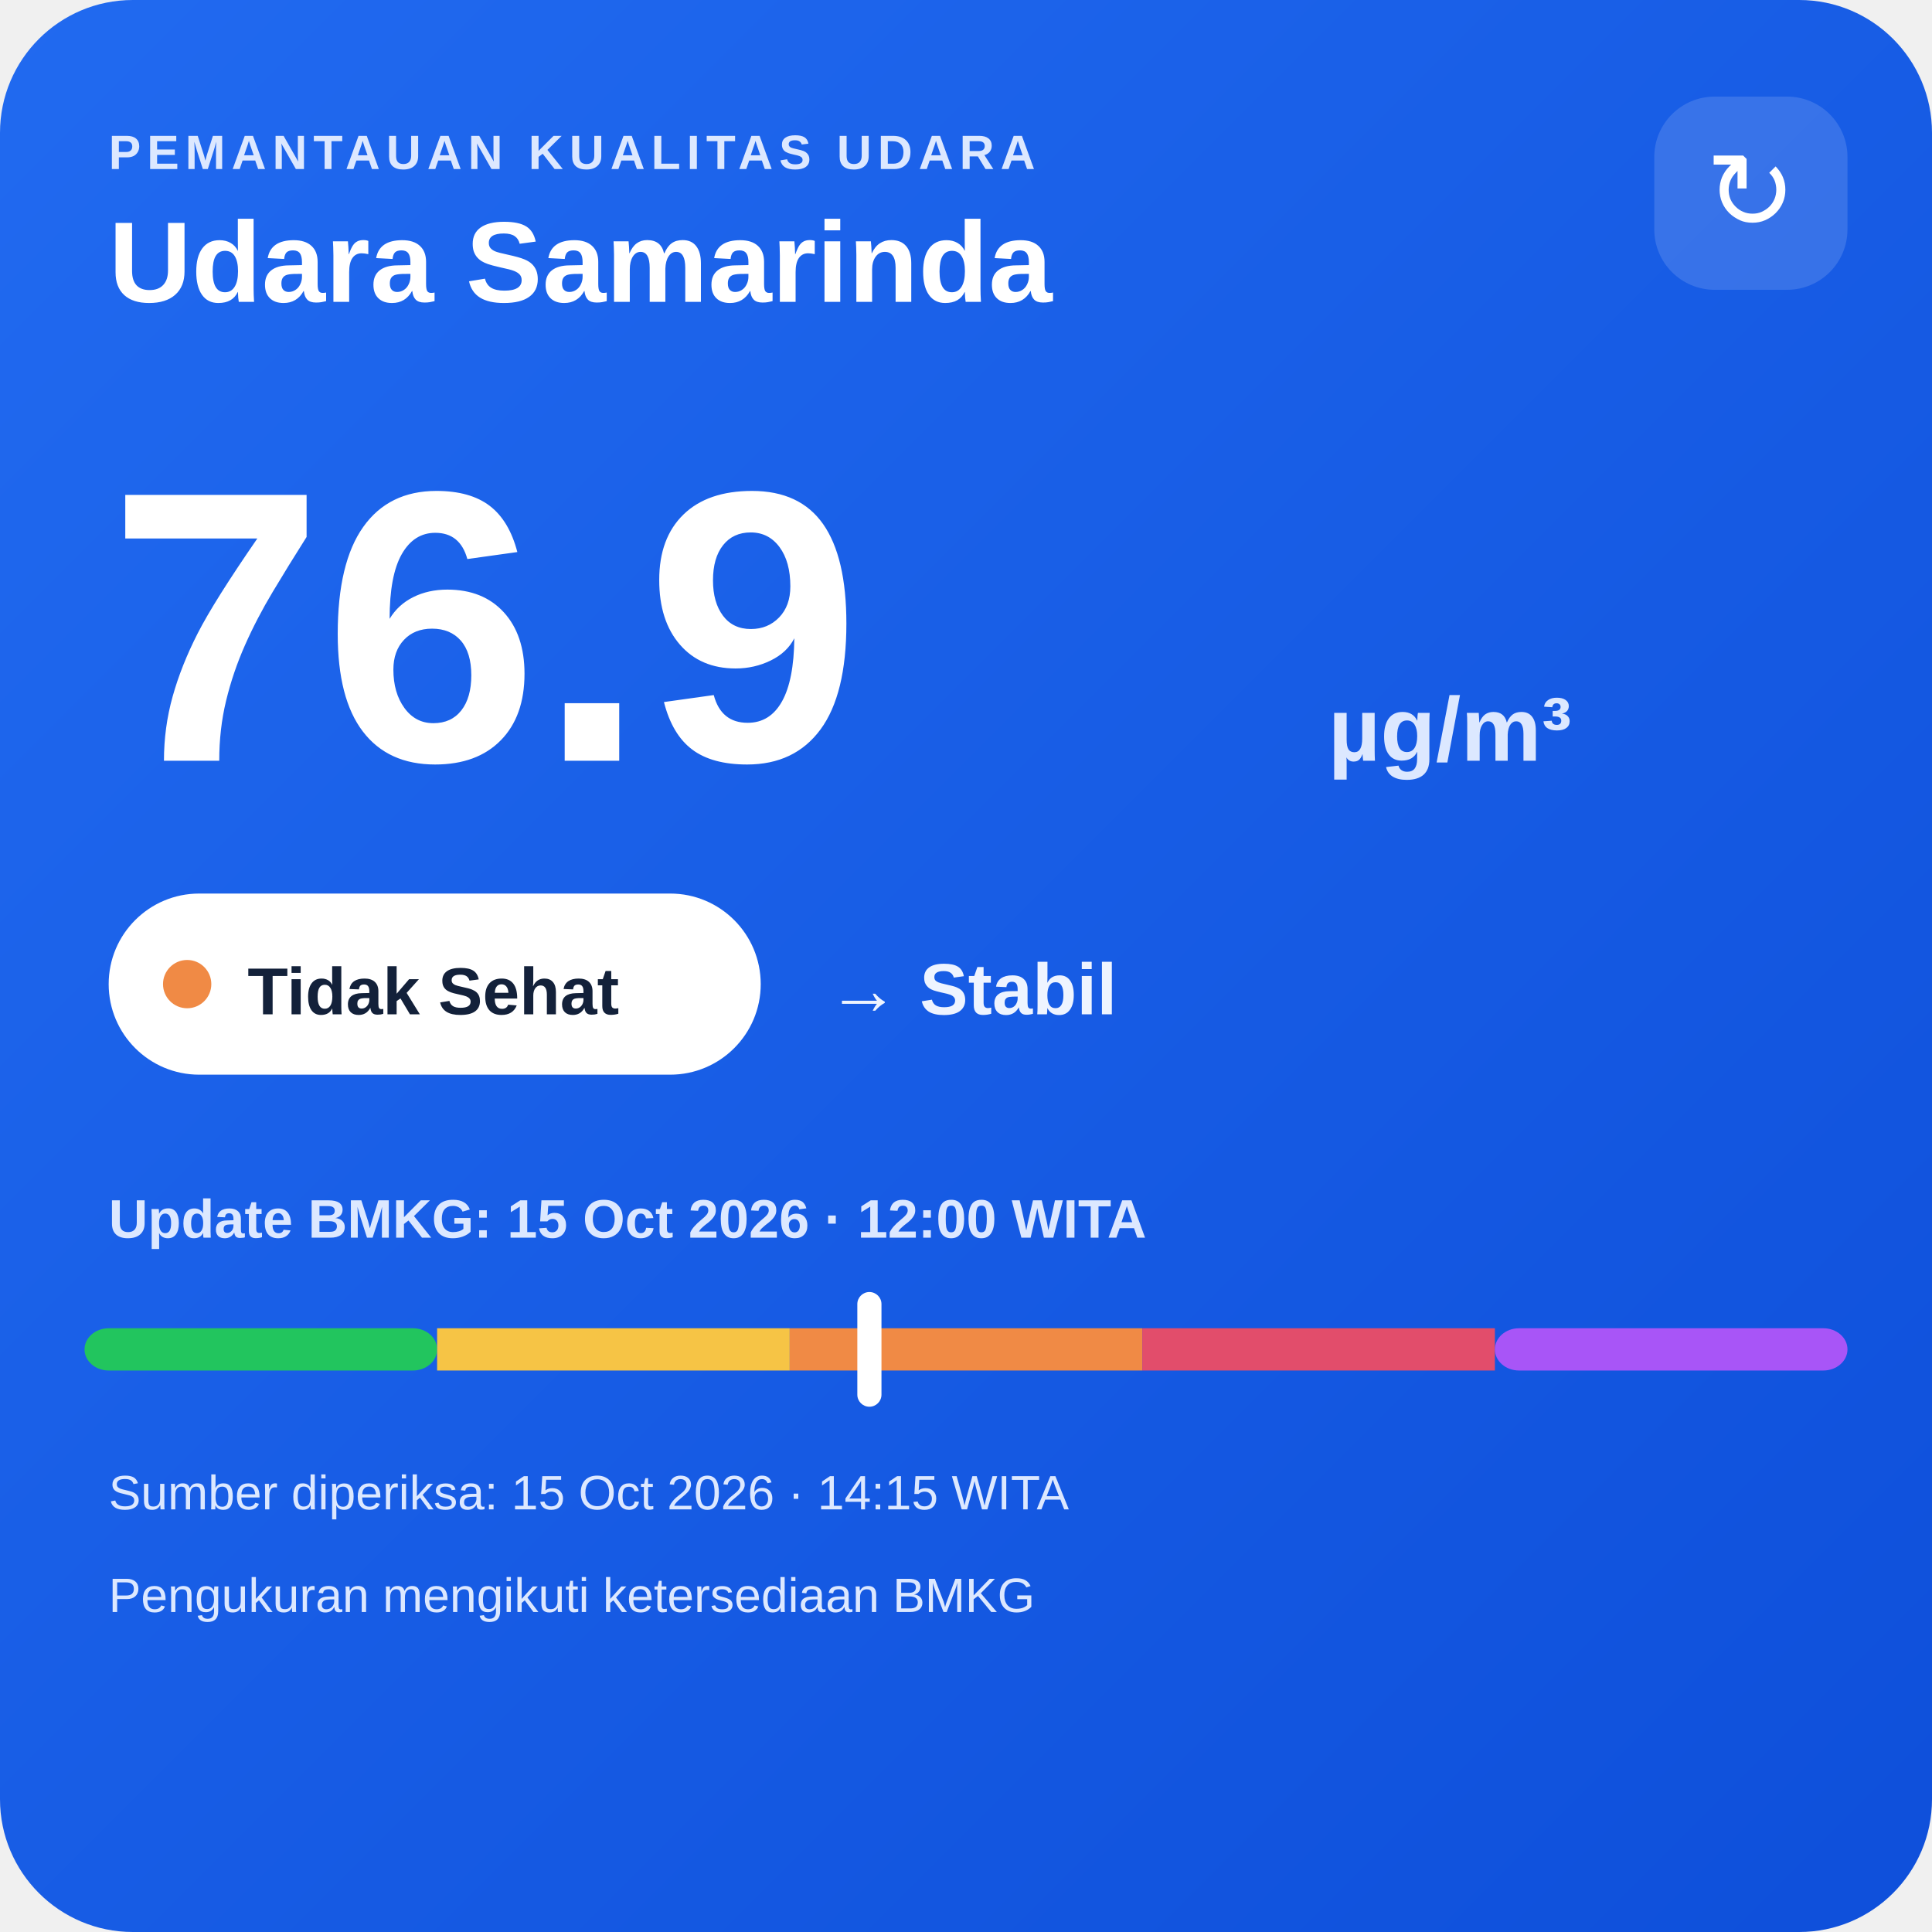
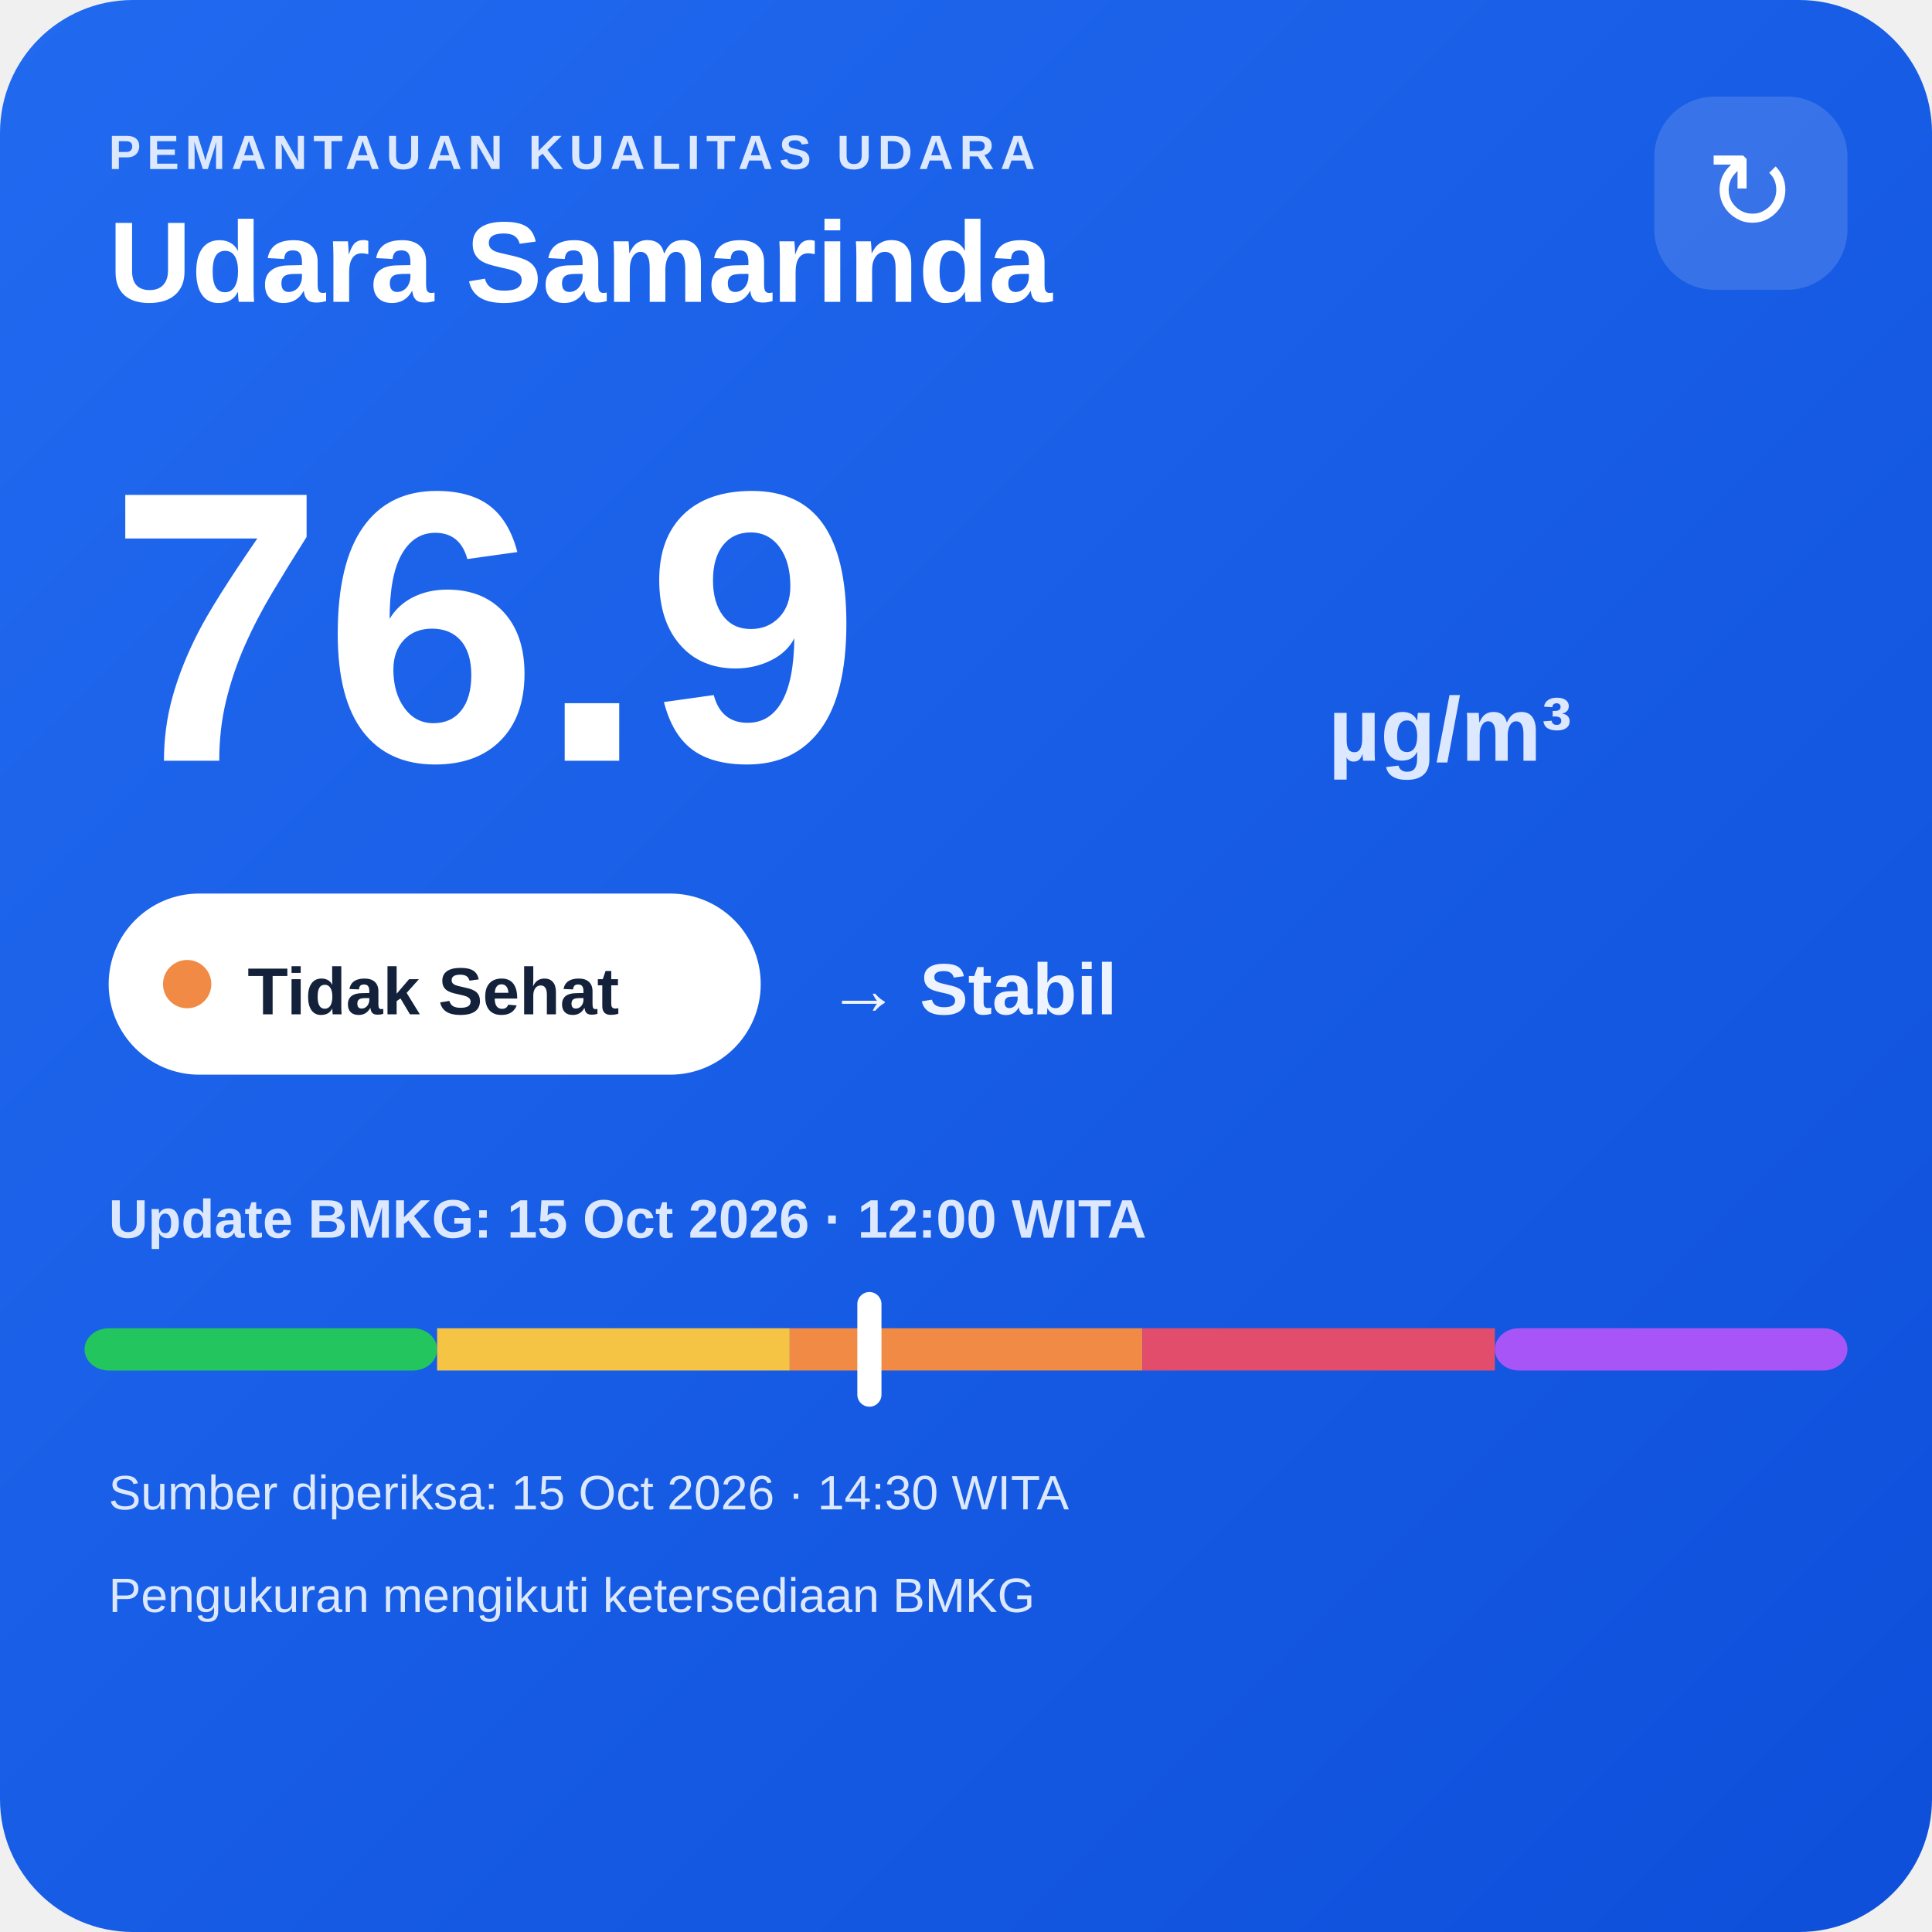
<svg xmlns="http://www.w3.org/2000/svg" width="320" height="320" viewBox="0 0 320 320">
  <defs>
    <linearGradient id="bg" x1="0" y1="0" x2="1" y2="1">
      <stop offset="0" stop-color="#216af0" />
      <stop offset="1" stop-color="#0e4fda" />
    </linearGradient>
  </defs>
  <rect width="320" height="320" rx="22" fill="url(#bg)" />
  <text x="18" y="28" fill="#dce8ff" font-family="Arial,sans-serif" font-size="8" font-weight="700" letter-spacing="1">PEMANTAUAN KUALITAS UDARA</text>
  <text x="18" y="50" fill="#ffffff" font-family="Arial,sans-serif" font-size="19" font-weight="700">Udara Samarinda</text>
  <rect x="274" y="16" width="32" height="32" rx="10" fill="#ffffff" fill-opacity=".14" />
  <text x="290" y="38" text-anchor="middle" fill="#ffffff" font-family="Arial,sans-serif" font-size="18">↻</text>
  <text x="18" y="126" fill="#ffffff" font-family="Arial,sans-serif" font-size="64" font-weight="800">76.9</text>
  <text x="220" y="126" fill="#dce8ff" font-family="Arial,sans-serif" font-size="15" font-weight="700">µg/m³</text>
  <rect x="18" y="148" width="108" height="30" rx="15" fill="#ffffff" />
  <circle cx="31" cy="163" r="4" fill="#f08a45" />
  <text x="41" y="168" fill="#13213a" font-family="Arial,sans-serif" font-size="11" font-weight="700">Tidak Sehat</text>
  <text x="137" y="168" fill="#eef4ff" font-family="Arial,sans-serif" font-size="12" font-weight="700">→ Stabil</text>
  <text x="18" y="205" fill="#dce8ff" font-family="Arial,sans-serif" font-size="9" font-weight="700">Update BMKG: 15 Oct 2026 · 12:00 WITA</text>
  <rect x="14" y="220" width="58.4" height="7" rx="4" fill="#22c55e" />
  <rect x="72.4" y="220" width="58.4" height="7" fill="#f6c445" />
  <rect x="130.8" y="220" width="58.4" height="7" fill="#f08a45" />
  <rect x="189.2" y="220" width="58.4" height="7" fill="#e24d6b" />
  <rect x="247.6" y="220" width="58.4" height="7" rx="4" fill="#a855f7" />
  <rect x="142.0" y="214" width="4" height="19" rx="2" fill="#ffffff" />
-   <text x="18" y="250" fill="#dce8ff" font-family="Arial,sans-serif" font-size="8">Sumber diperiksa: 15 Oct 2026 · 14:15 WITA</text>
+   <text x="18" y="250" fill="#dce8ff" font-family="Arial,sans-serif" font-size="8">Sumber diperiksa: 15 Oct 2026 · 14:30 WITA</text>
  <text x="18" y="267" fill="#dce8ff" font-family="Arial,sans-serif" font-size="8">Pengukuran mengikuti ketersediaan BMKG</text>
</svg>
